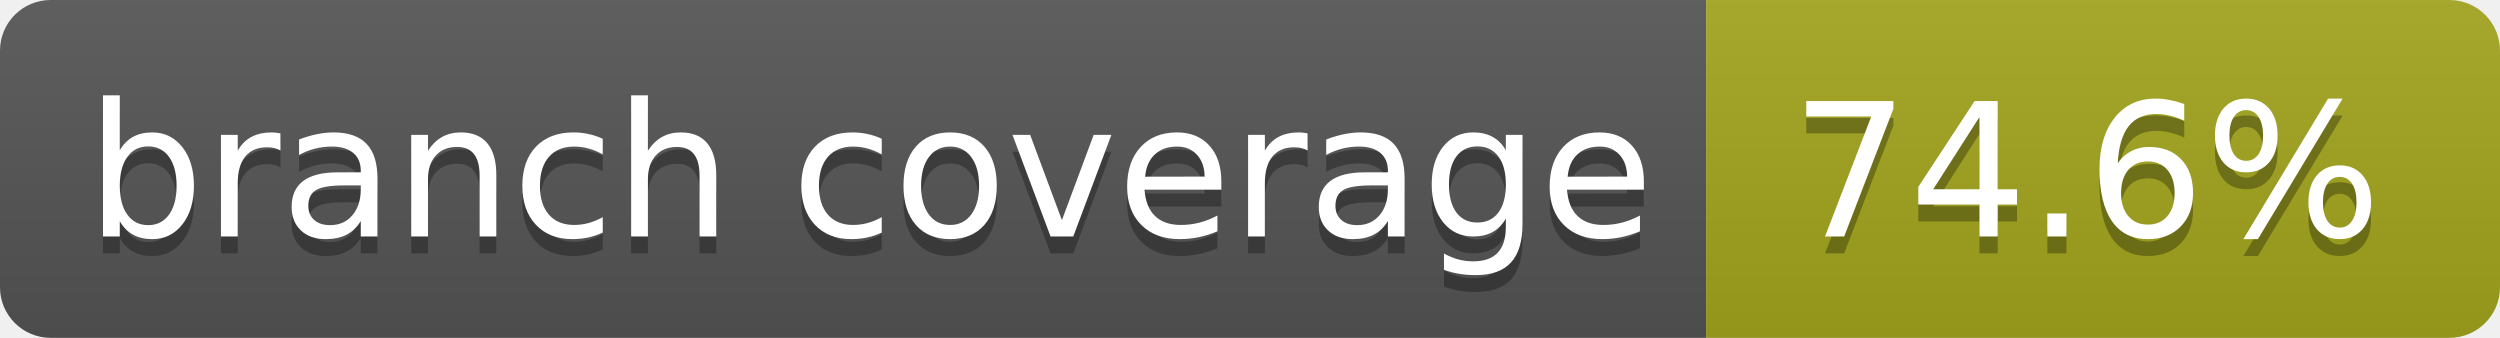
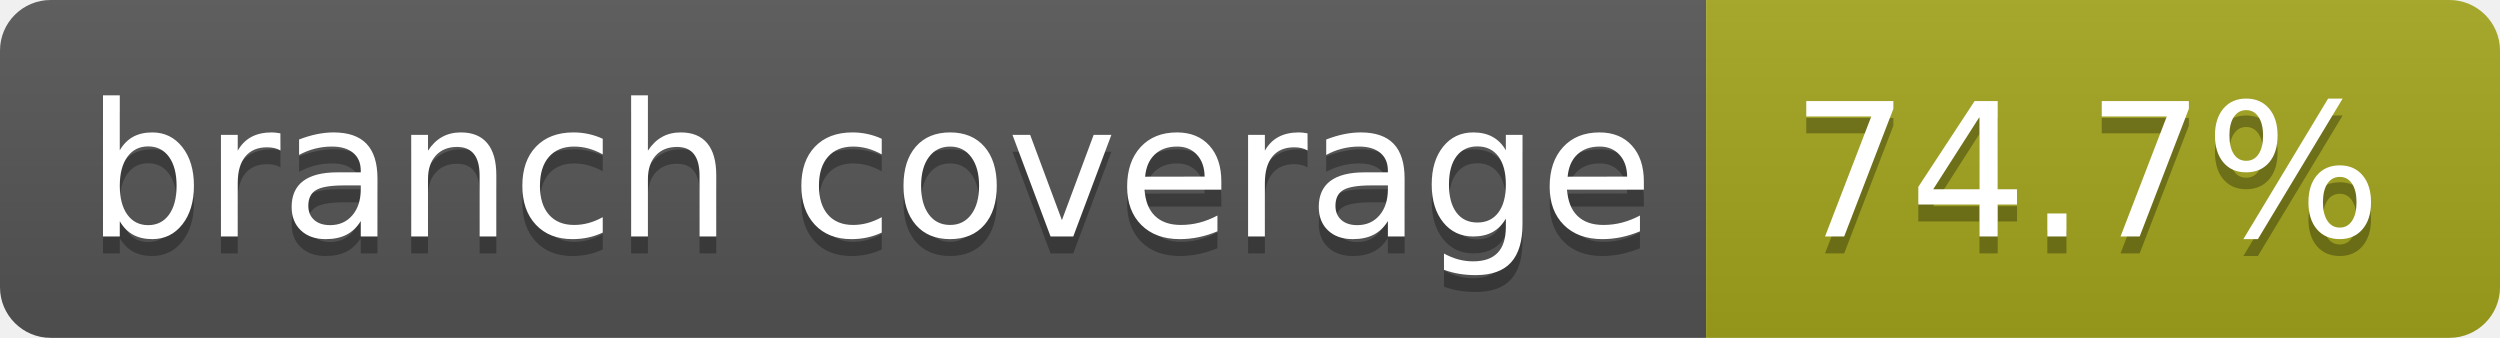
- <svg xmlns="http://www.w3.org/2000/svg" width="148" height="20" role="img" aria-label="branch coverage: 74.6%">
+ <svg xmlns="http://www.w3.org/2000/svg" width="148" height="20" role="img" aria-label="branch coverage: 74.7%">
  <linearGradient id="s" x2="0" y2="100%">
    <stop offset="0" stop-color="#bbb" stop-opacity=".1" />
    <stop offset="1" stop-opacity=".1" />
  </linearGradient>
  <clipPath id="r">
    <rect width="148" height="20" rx="3" fill="#fff" />
  </clipPath>
  <g clip-path="url(#r)">
    <rect width="101" height="20" fill="#555" />
    <rect x="101" width="47" height="20" fill="#a4a61d" />
    <rect width="148" height="20" fill="url(#s)" />
  </g>
  <g fill="#fff" text-anchor="middle" font-family="Verdana,Geneva,DejaVu Sans,sans-serif" text-rendering="geometricPrecision" font-size="110">
    <text aria-hidden="true" x="515" y="150" fill="#010101" fill-opacity=".3" transform="scale(.1)" textLength="910">branch coverage</text>
    <text x="515" y="140" transform="scale(.1)" fill="#fff" textLength="910">branch coverage</text>
-     <text aria-hidden="true" x="1235" y="150" fill="#010101" fill-opacity=".3" transform="scale(.1)" textLength="370">74.6%</text>
-     <text x="1235" y="140" transform="scale(.1)" fill="#fff" textLength="370">74.6%</text>
+     <text aria-hidden="true" x="1235" y="150" fill="#010101" fill-opacity=".3" transform="scale(.1)" textLength="370">74.7%</text>
+     <text x="1235" y="140" transform="scale(.1)" fill="#fff" textLength="370">74.7%</text>
  </g>
</svg>
